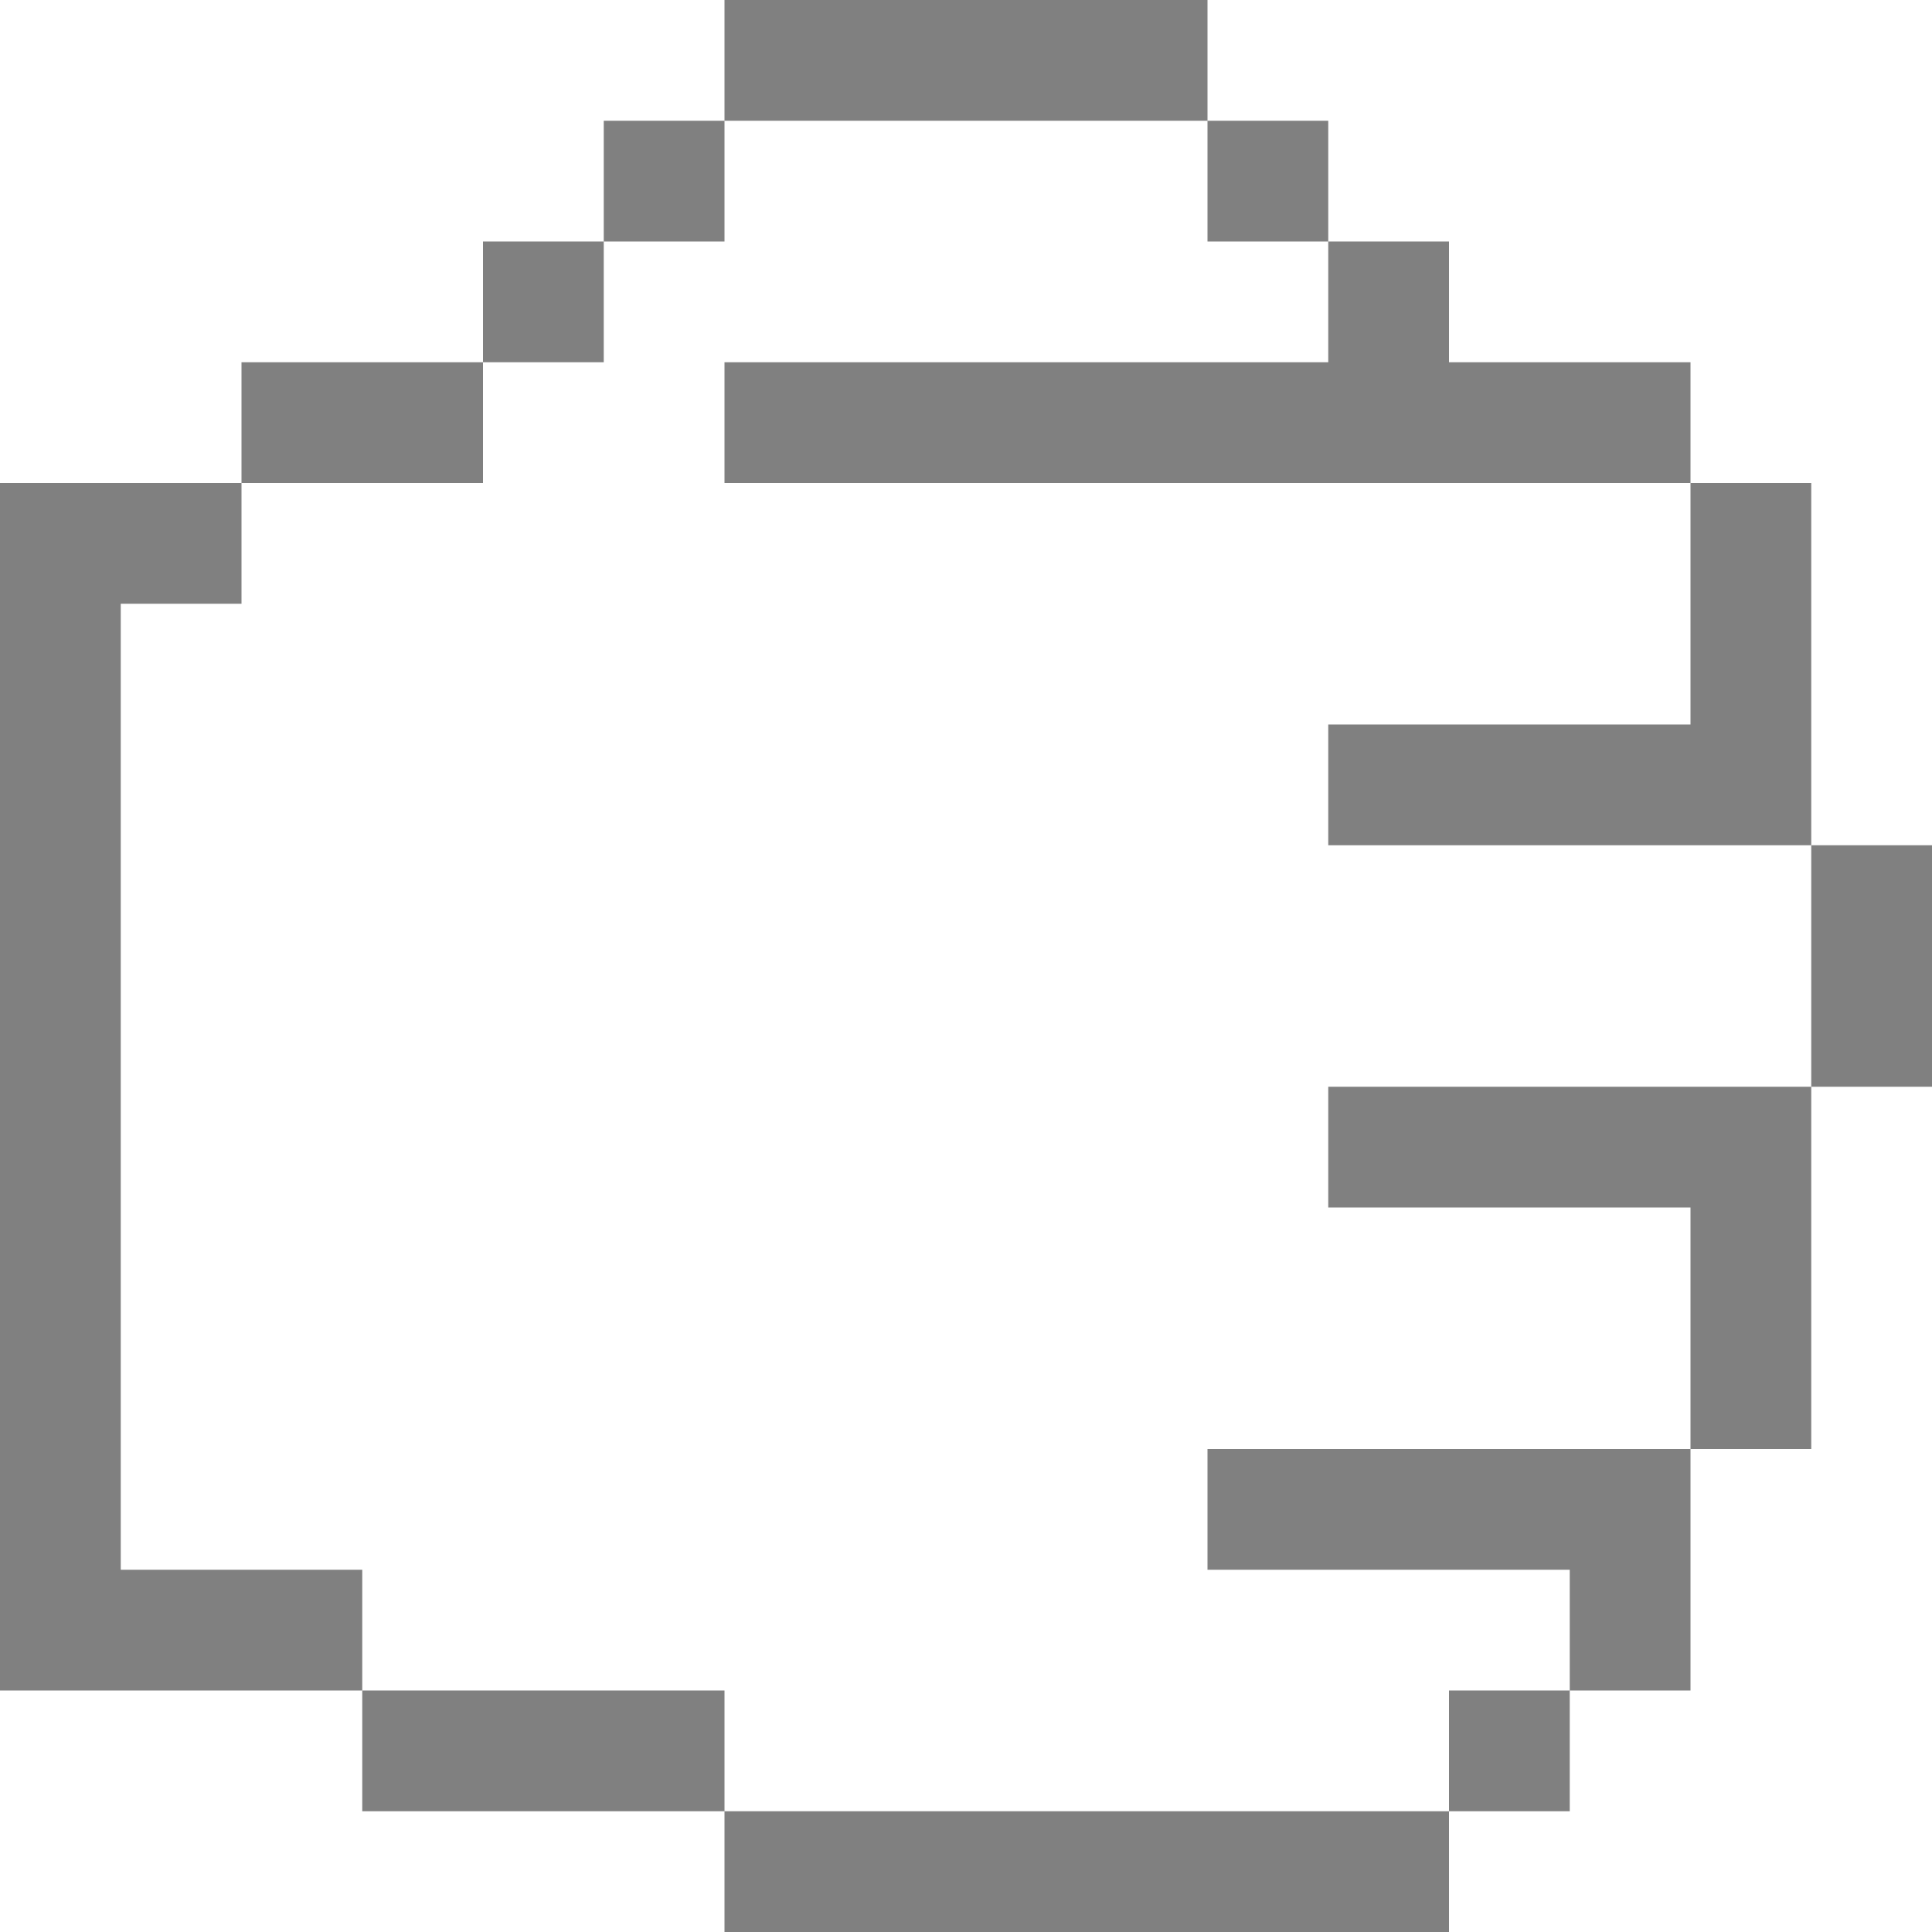
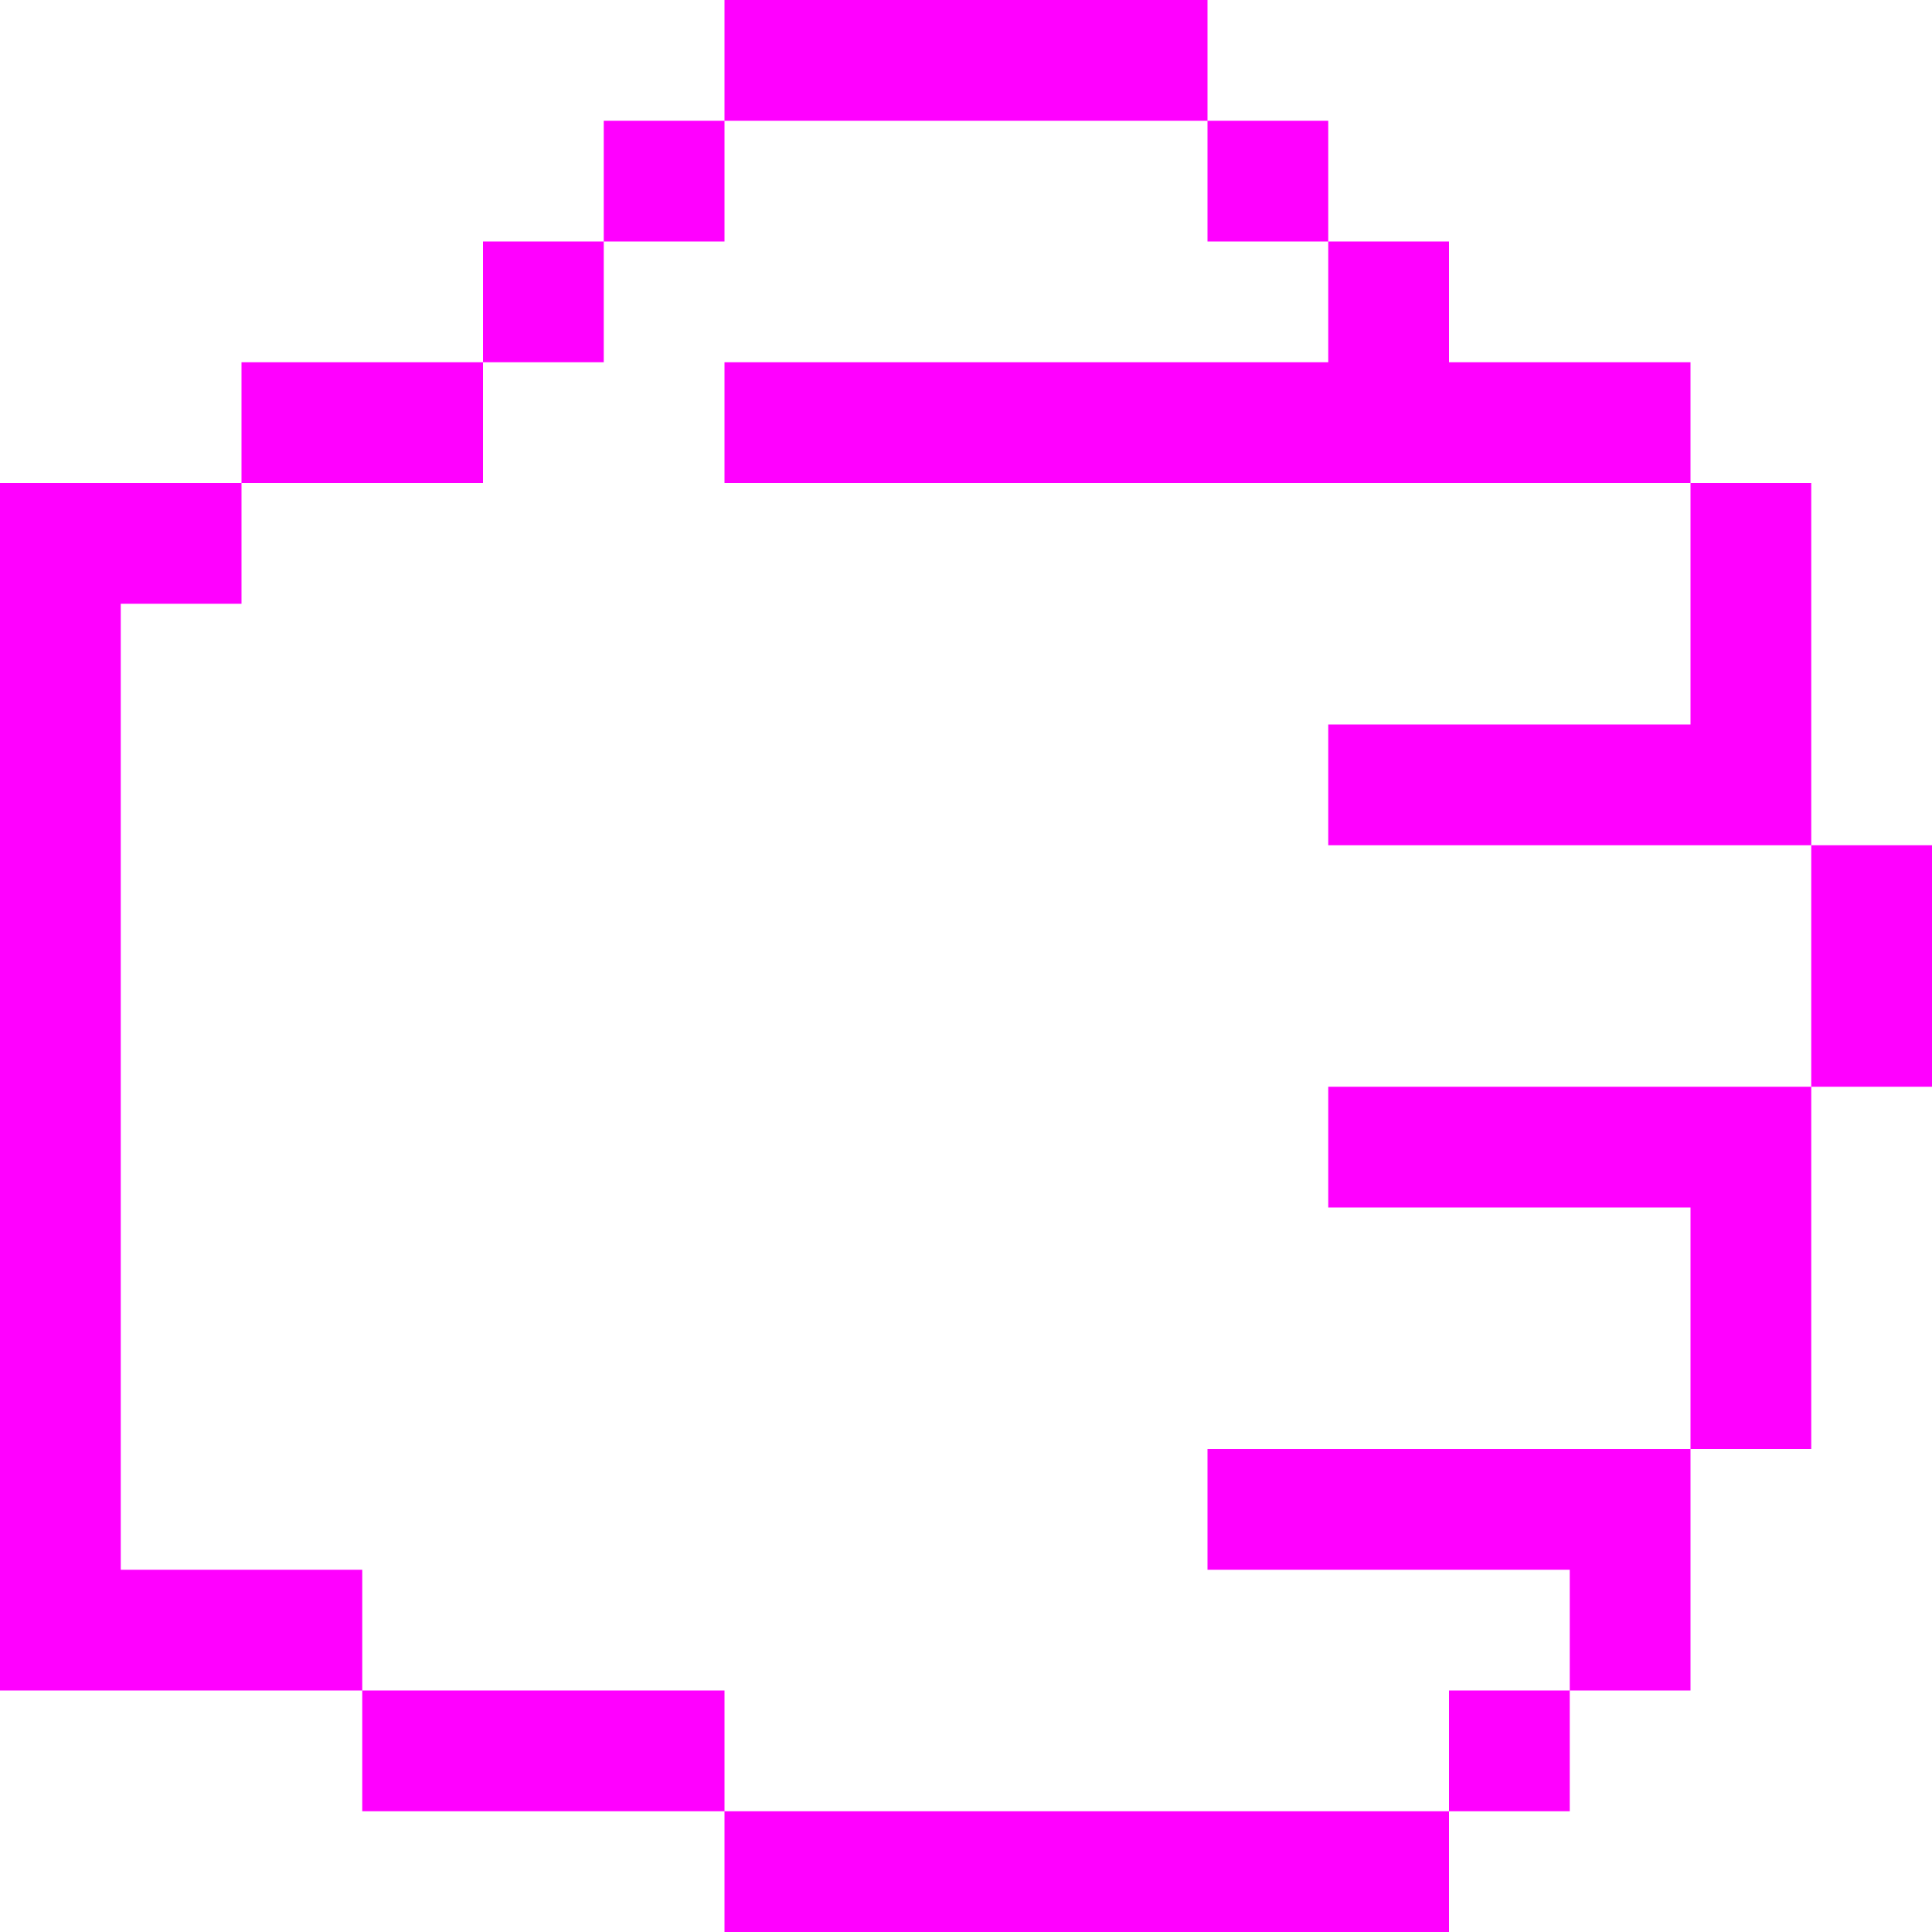
- <svg xmlns="http://www.w3.org/2000/svg" viewBox="0 0 48 48" version="1.1" x="0px" y="0px" id="svg2" width="48" height="48" style="fill:gray">
+ <svg xmlns="http://www.w3.org/2000/svg" viewBox="0 0 48 48" version="1.1" x="0px" y="0px" id="svg2" width="48" height="48" style="fill:fuchsia">
  <defs id="defs16" />
-   <g id="g8" transform="matrix(-1,0,0,1,72,-15)" style="fill:gray">
+   <g id="g8" transform="matrix(-1,0,0,1,72,-15)" style="fill:fuchsia">
    <g id="g10">
      <path d="m 69,30 0,24 -6,0 0,3 9,0 0,-2 0,-26.5 0,-1.5 -6,0 0,3 3,0 z m -15,27 0,3 9,0 0,-3 -9,0 z m -18,3 0,3 18,0 0,-3 -18,0 z m -6,-27 0,3 9,0 0,-3 -9,0 z m 3,24 0,3 3,0 0,-3 -3,0 z m 27,-33 0,3 6,0 0,-3 -6,0 z m -24,-3 0,3 3,0 0,-3 -3,0 z m 3,-3 0,3 3,0 0,-3 -3,0 z m 15,0 0,3 3,0 0,-3 -3,0 z m 3,3 0,3 3,0 0,-3 -3,0 z m -15,-6 0,3 12,0 0,-3 -12,0 z m -9,36 0,3 9,0 0,-3 -9,0 z m -3,-9 0,3 9,0 0,-3 -9,0 z m 0,-18 0,3 24,0 0,-3 -24,0 z m 0,27 0,6 3,0 0,-6 -3,0 z m -3,-9 0,9 3,0 0,-9 -3,0 z m -3,-6 0,6 3,0 0,-6 -3,0 z m 3,-9 0,9 3,0 0,-9 -3,0 z" id="path12" />
    </g>
  </g>
</svg>
